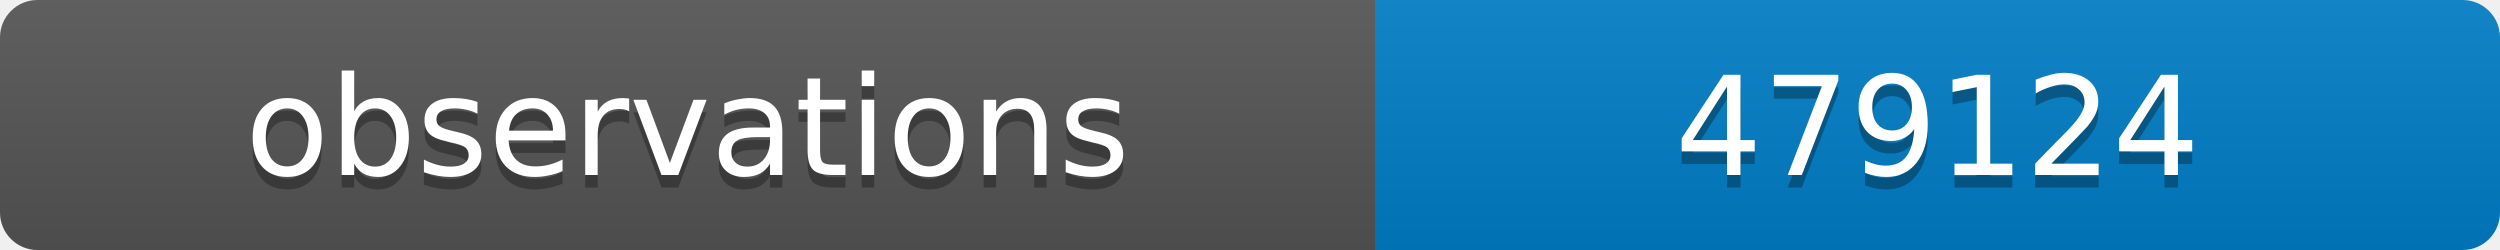
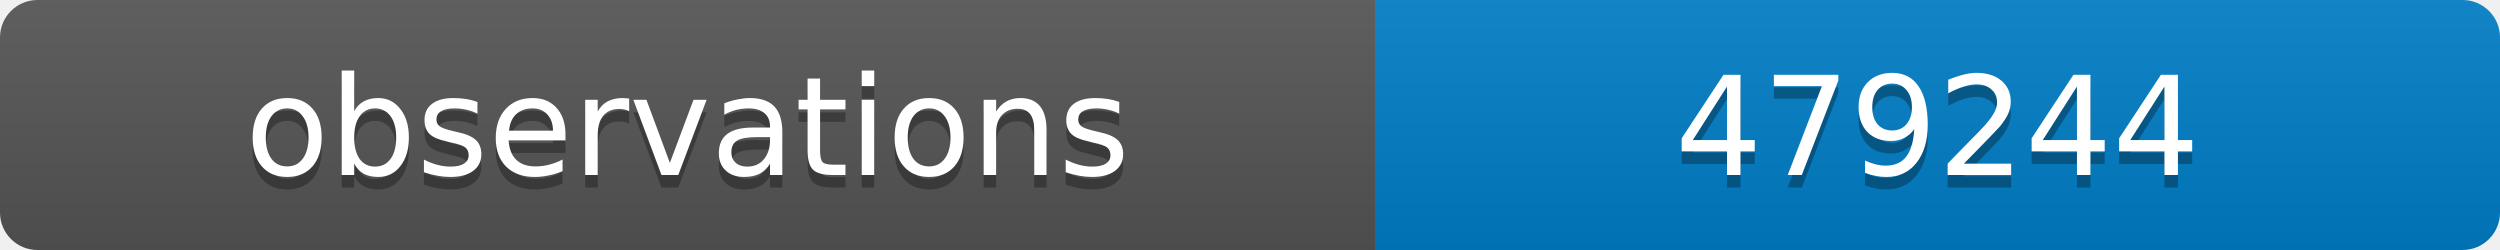
<svg xmlns="http://www.w3.org/2000/svg" width="200" height="20">
  <linearGradient id="b" x2="0" y2="100%">
    <stop offset="0" stop-color="#bbb" stop-opacity=".1" />
    <stop offset="1" stop-opacity=".1" />
  </linearGradient>
  <clipPath id="a">
    <rect width="200" height="20" rx="3" fill="#fff" />
  </clipPath>
  <g clip-path="url(#a)">
    <path fill="#555" d="M0 0h110v20H0z" />
    <path fill="#007ec6" d="M110 0h90v20H110z" />
    <path fill="url(#b)" d="M0 0h200v20H0z" />
  </g>
  <g fill="#fff" text-anchor="middle" font-family="DejaVu Sans,Verdana,Geneva,sans-serif" font-size="11">
    <text x="55" y="15" fill="#010101" fill-opacity=".3">observations</text>
    <text x="55" y="14">observations</text>
-     <text x="155" y="15" fill="#010101" fill-opacity=".3">479124</text>
-     <text x="155" y="14">479124</text>
+     <text x="155" y="15" fill="#010101" fill-opacity=".3">479244</text>
+     <text x="155" y="14">479244</text>
  </g>
</svg>
